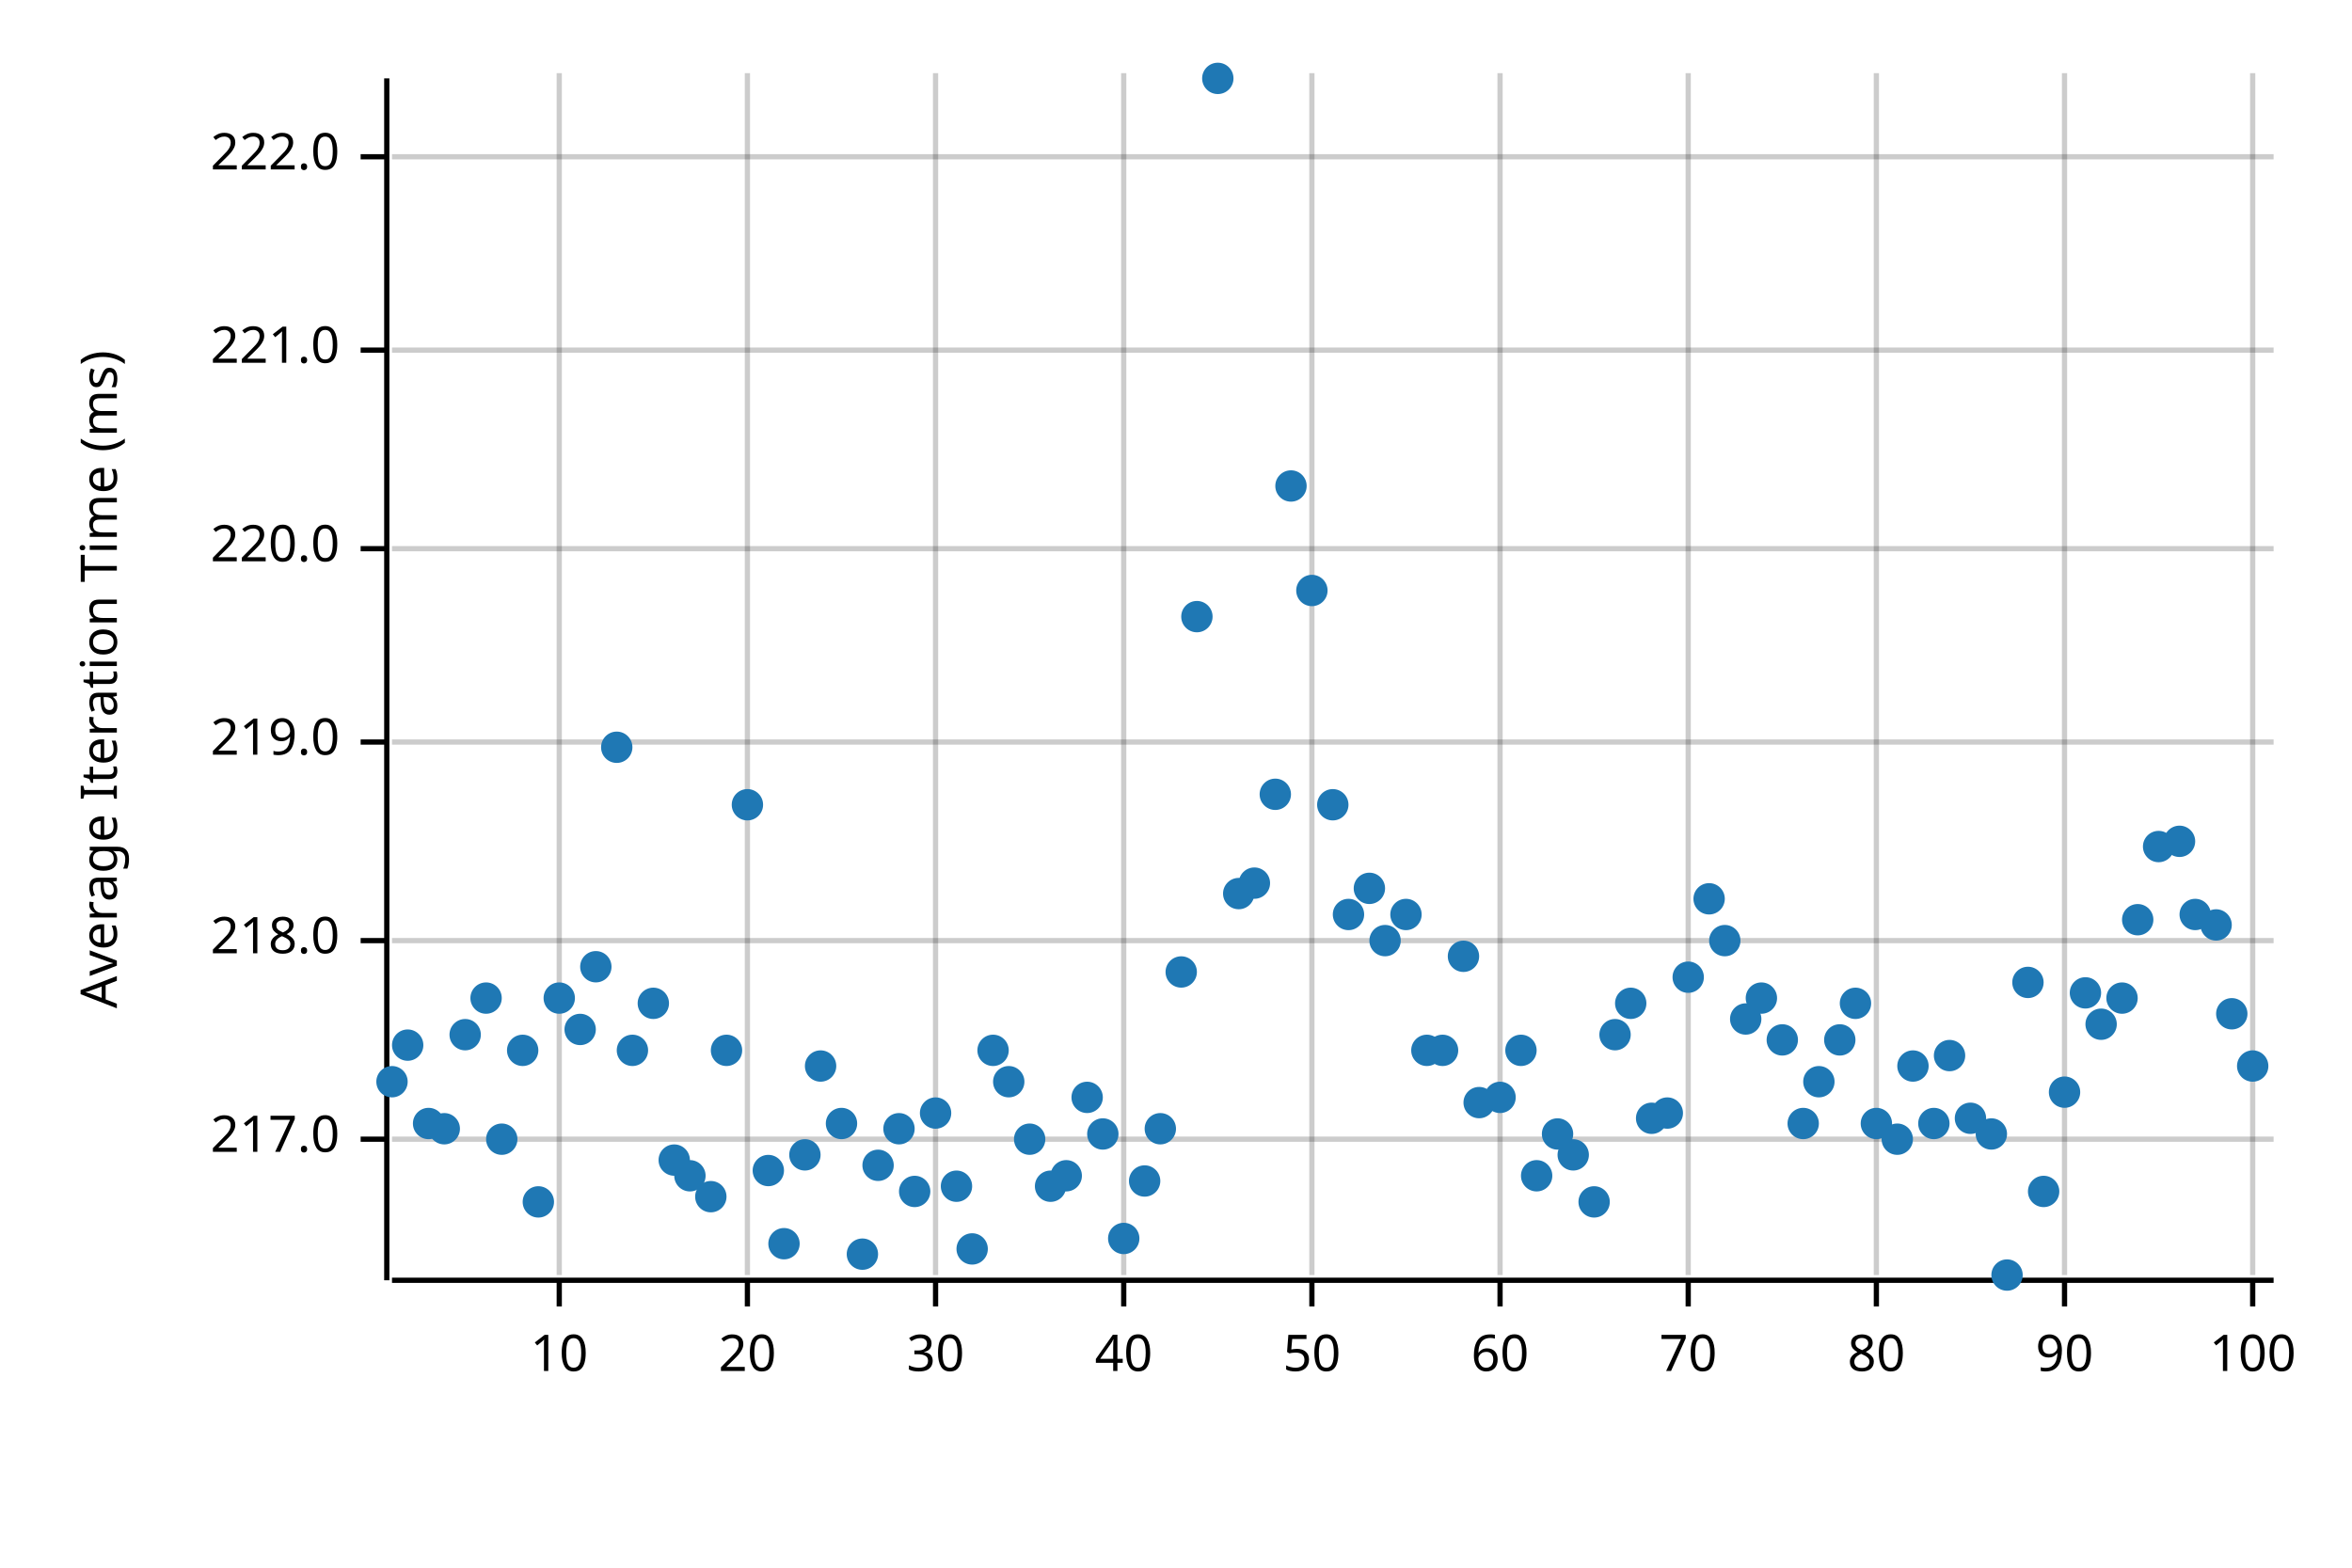
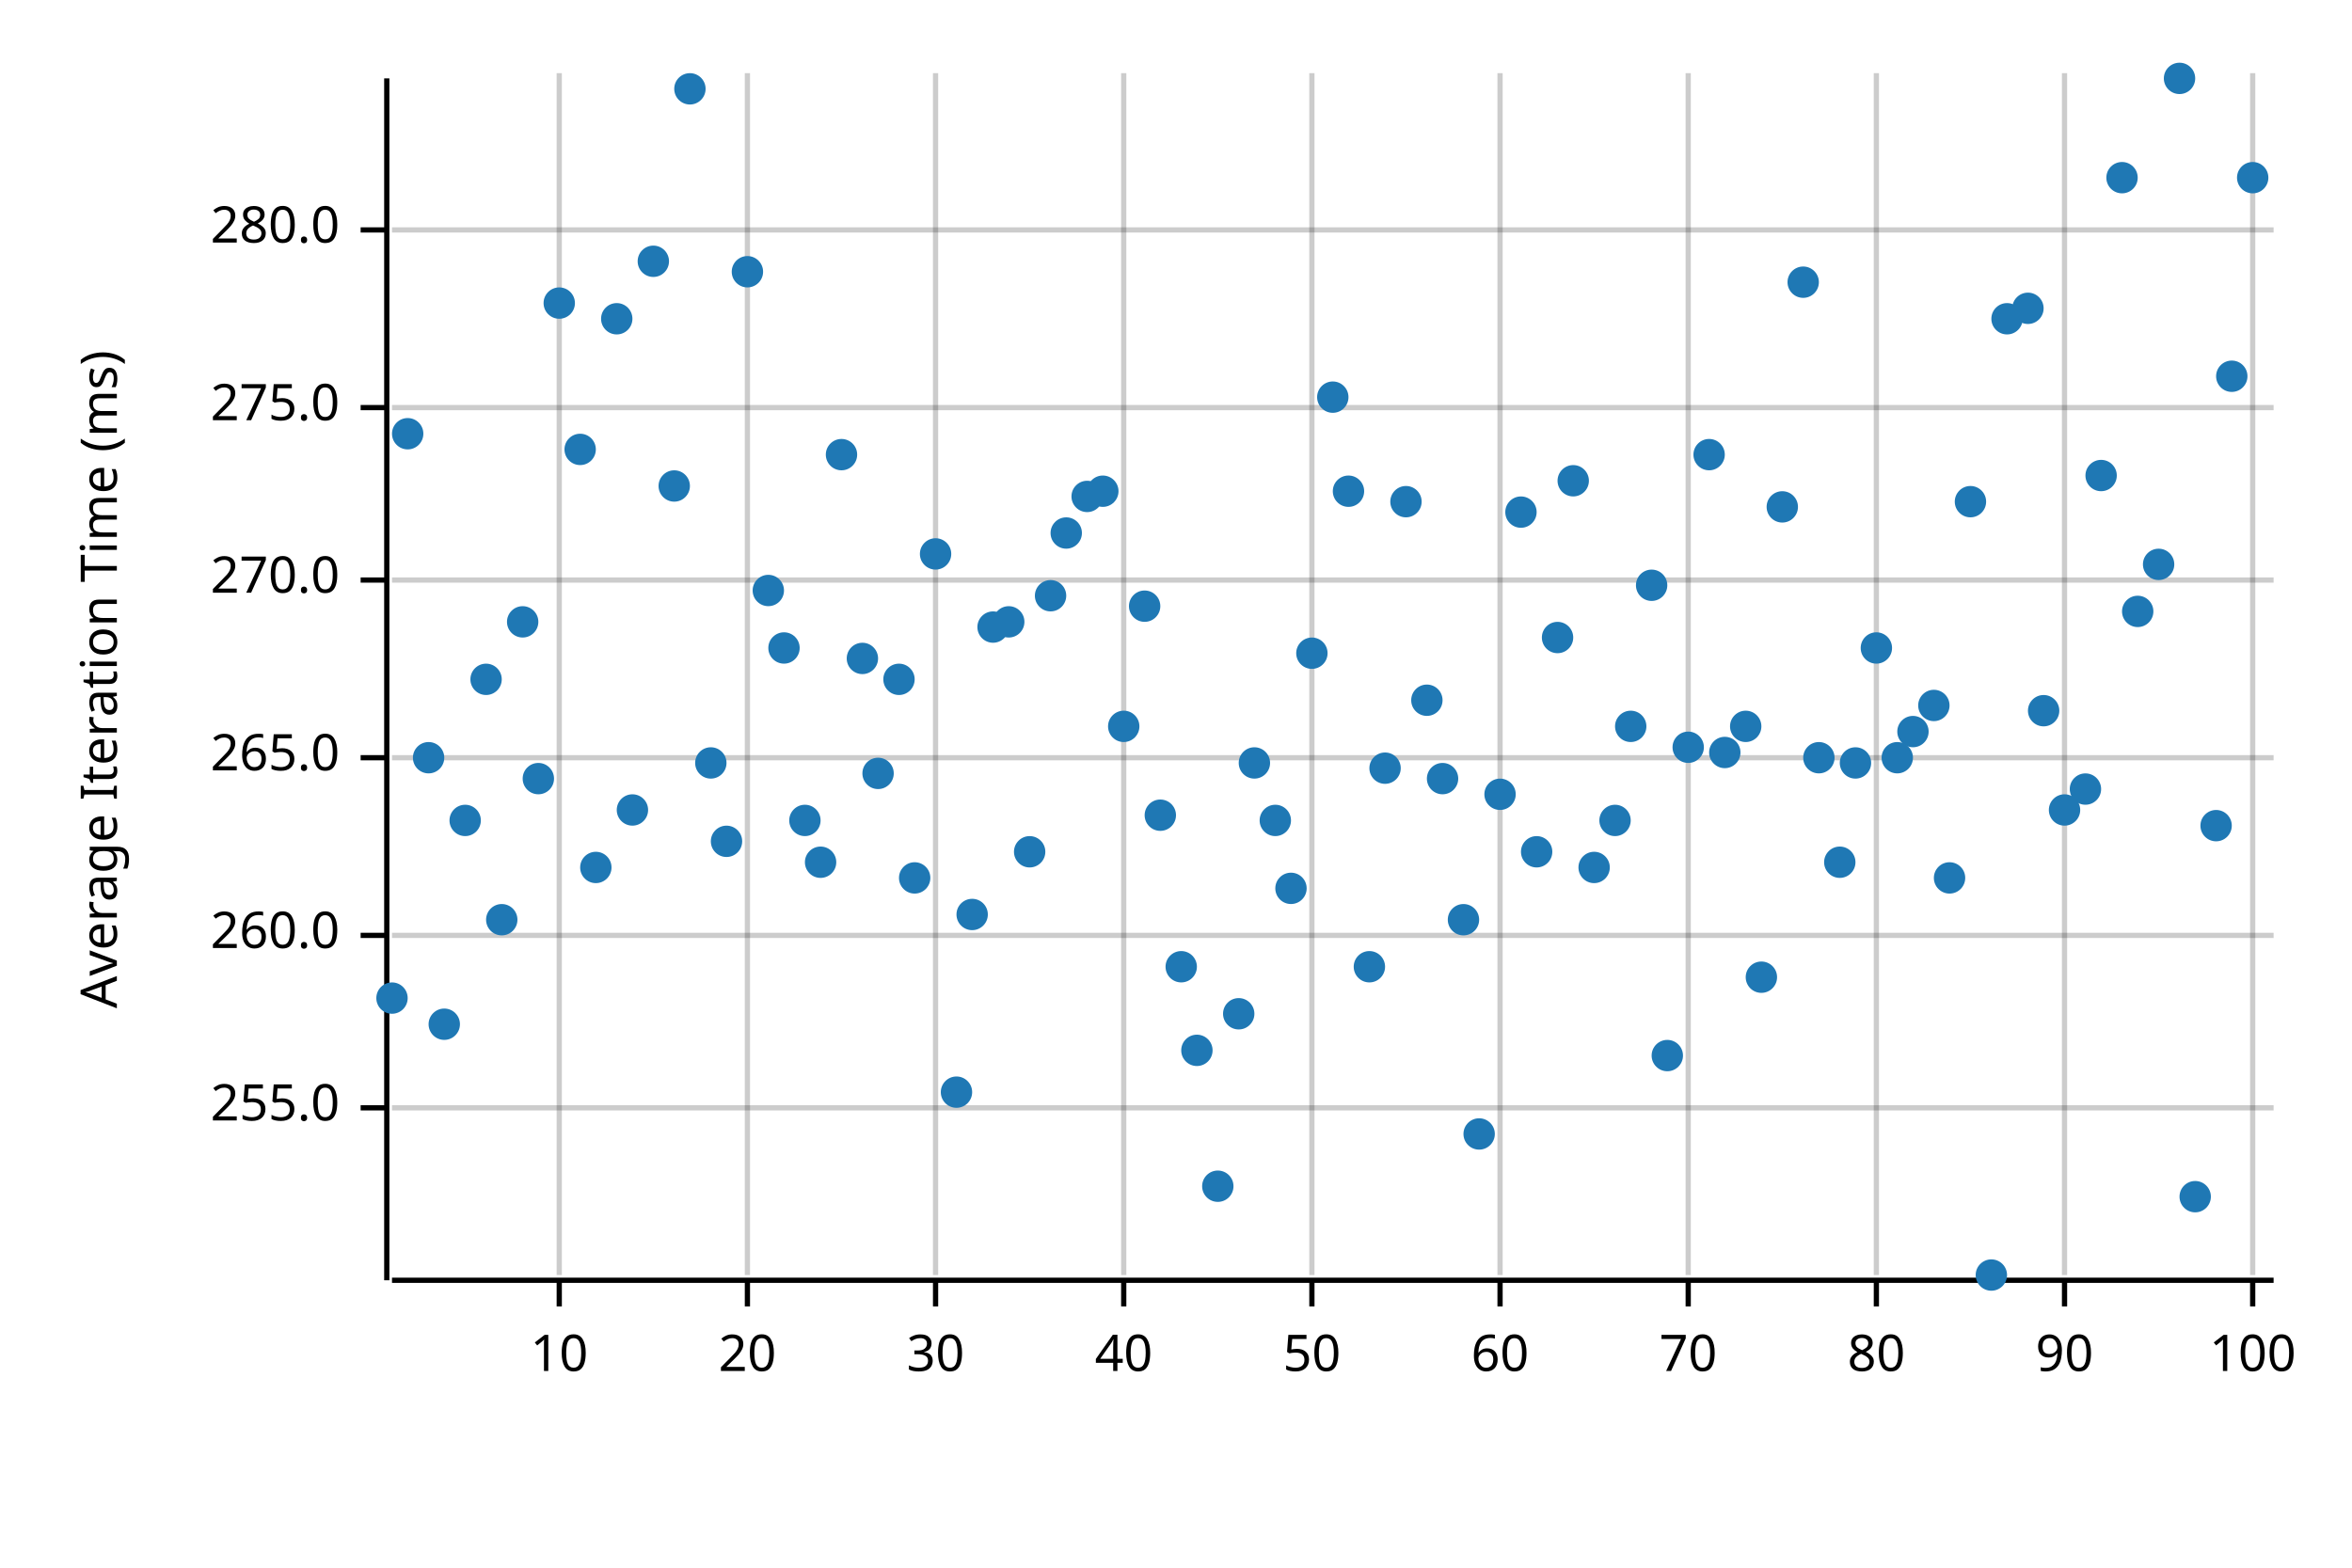
<svg xmlns="http://www.w3.org/2000/svg" width="450" height="300" viewBox="0 0 450 300">
  <text x="15" y="130" dy="0.76em" text-anchor="middle" font-family="sans-serif" font-size="9.677" opacity="1" fill="#000000" transform="rotate(270, 15, 130)">
Average Iteration Time (ms)
</text>
  <line opacity="0.2" stroke="#000000" stroke-width="1" x1="107" y1="244" x2="107" y2="14" />
  <line opacity="0.2" stroke="#000000" stroke-width="1" x1="143" y1="244" x2="143" y2="14" />
  <line opacity="0.2" stroke="#000000" stroke-width="1" x1="179" y1="244" x2="179" y2="14" />
  <line opacity="0.2" stroke="#000000" stroke-width="1" x1="215" y1="244" x2="215" y2="14" />
  <line opacity="0.2" stroke="#000000" stroke-width="1" x1="251" y1="244" x2="251" y2="14" />
  <line opacity="0.2" stroke="#000000" stroke-width="1" x1="287" y1="244" x2="287" y2="14" />
  <line opacity="0.2" stroke="#000000" stroke-width="1" x1="323" y1="244" x2="323" y2="14" />
  <line opacity="0.2" stroke="#000000" stroke-width="1" x1="359" y1="244" x2="359" y2="14" />
  <line opacity="0.2" stroke="#000000" stroke-width="1" x1="395" y1="244" x2="395" y2="14" />
  <line opacity="0.2" stroke="#000000" stroke-width="1" x1="431" y1="244" x2="431" y2="14" />
-   <line opacity="0.2" stroke="#000000" stroke-width="1" x1="75" y1="218" x2="435" y2="218" />
-   <line opacity="0.2" stroke="#000000" stroke-width="1" x1="75" y1="180" x2="435" y2="180" />
-   <line opacity="0.2" stroke="#000000" stroke-width="1" x1="75" y1="142" x2="435" y2="142" />
-   <line opacity="0.2" stroke="#000000" stroke-width="1" x1="75" y1="105" x2="435" y2="105" />
-   <line opacity="0.2" stroke="#000000" stroke-width="1" x1="75" y1="67" x2="435" y2="67" />
-   <line opacity="0.2" stroke="#000000" stroke-width="1" x1="75" y1="30" x2="435" y2="30" />
+   <line opacity="0.2" stroke="#000000" stroke-width="1" x1="75" y1="212" x2="435" y2="212" />
+   <line opacity="0.2" stroke="#000000" stroke-width="1" x1="75" y1="179" x2="435" y2="179" />
+   <line opacity="0.2" stroke="#000000" stroke-width="1" x1="75" y1="145" x2="435" y2="145" />
+   <line opacity="0.2" stroke="#000000" stroke-width="1" x1="75" y1="111" x2="435" y2="111" />
+   <line opacity="0.2" stroke="#000000" stroke-width="1" x1="75" y1="78" x2="435" y2="78" />
+   <line opacity="0.2" stroke="#000000" stroke-width="1" x1="75" y1="44" x2="435" y2="44" />
  <polyline fill="none" opacity="1" stroke="#000000" stroke-width="1" points="74,15 74,245 " />
-   <text x="65" y="218" dy="0.5ex" text-anchor="end" font-family="sans-serif" font-size="9.677" opacity="1" fill="#000000">
- 217.0
+   <text x="65" y="212" dy="0.5ex" text-anchor="end" font-family="sans-serif" font-size="9.677" opacity="1" fill="#000000">
+ 255.0
</text>
-   <polyline fill="none" opacity="1" stroke="#000000" stroke-width="1" points="69,218 74,218 " />
-   <text x="65" y="180" dy="0.5ex" text-anchor="end" font-family="sans-serif" font-size="9.677" opacity="1" fill="#000000">
- 218.0
+   <polyline fill="none" opacity="1" stroke="#000000" stroke-width="1" points="69,212 74,212 " />
+   <text x="65" y="179" dy="0.5ex" text-anchor="end" font-family="sans-serif" font-size="9.677" opacity="1" fill="#000000">
+ 260.0
</text>
-   <polyline fill="none" opacity="1" stroke="#000000" stroke-width="1" points="69,180 74,180 " />
-   <text x="65" y="142" dy="0.5ex" text-anchor="end" font-family="sans-serif" font-size="9.677" opacity="1" fill="#000000">
- 219.0
+   <polyline fill="none" opacity="1" stroke="#000000" stroke-width="1" points="69,179 74,179 " />
+   <text x="65" y="145" dy="0.5ex" text-anchor="end" font-family="sans-serif" font-size="9.677" opacity="1" fill="#000000">
+ 265.0
</text>
-   <polyline fill="none" opacity="1" stroke="#000000" stroke-width="1" points="69,142 74,142 " />
-   <text x="65" y="105" dy="0.5ex" text-anchor="end" font-family="sans-serif" font-size="9.677" opacity="1" fill="#000000">
- 220.0
+   <polyline fill="none" opacity="1" stroke="#000000" stroke-width="1" points="69,145 74,145 " />
+   <text x="65" y="111" dy="0.5ex" text-anchor="end" font-family="sans-serif" font-size="9.677" opacity="1" fill="#000000">
+ 270.0
</text>
-   <polyline fill="none" opacity="1" stroke="#000000" stroke-width="1" points="69,105 74,105 " />
-   <text x="65" y="67" dy="0.5ex" text-anchor="end" font-family="sans-serif" font-size="9.677" opacity="1" fill="#000000">
- 221.0
+   <polyline fill="none" opacity="1" stroke="#000000" stroke-width="1" points="69,111 74,111 " />
+   <text x="65" y="78" dy="0.5ex" text-anchor="end" font-family="sans-serif" font-size="9.677" opacity="1" fill="#000000">
+ 275.0
</text>
-   <polyline fill="none" opacity="1" stroke="#000000" stroke-width="1" points="69,67 74,67 " />
-   <text x="65" y="30" dy="0.5ex" text-anchor="end" font-family="sans-serif" font-size="9.677" opacity="1" fill="#000000">
- 222.0
+   <polyline fill="none" opacity="1" stroke="#000000" stroke-width="1" points="69,78 74,78 " />
+   <text x="65" y="44" dy="0.5ex" text-anchor="end" font-family="sans-serif" font-size="9.677" opacity="1" fill="#000000">
+ 280.0
</text>
-   <polyline fill="none" opacity="1" stroke="#000000" stroke-width="1" points="69,30 74,30 " />
+   <polyline fill="none" opacity="1" stroke="#000000" stroke-width="1" points="69,44 74,44 " />
  <polyline fill="none" opacity="1" stroke="#000000" stroke-width="1" points="75,245 435,245 " />
  <text x="107" y="255" dy="0.76em" text-anchor="middle" font-family="sans-serif" font-size="9.677" opacity="1" fill="#000000">
10
</text>
  <polyline fill="none" opacity="1" stroke="#000000" stroke-width="1" points="107,245 107,250 " />
  <text x="143" y="255" dy="0.76em" text-anchor="middle" font-family="sans-serif" font-size="9.677" opacity="1" fill="#000000">
20
</text>
  <polyline fill="none" opacity="1" stroke="#000000" stroke-width="1" points="143,245 143,250 " />
  <text x="179" y="255" dy="0.76em" text-anchor="middle" font-family="sans-serif" font-size="9.677" opacity="1" fill="#000000">
30
</text>
  <polyline fill="none" opacity="1" stroke="#000000" stroke-width="1" points="179,245 179,250 " />
  <text x="215" y="255" dy="0.76em" text-anchor="middle" font-family="sans-serif" font-size="9.677" opacity="1" fill="#000000">
40
</text>
  <polyline fill="none" opacity="1" stroke="#000000" stroke-width="1" points="215,245 215,250 " />
  <text x="251" y="255" dy="0.76em" text-anchor="middle" font-family="sans-serif" font-size="9.677" opacity="1" fill="#000000">
50
</text>
  <polyline fill="none" opacity="1" stroke="#000000" stroke-width="1" points="251,245 251,250 " />
  <text x="287" y="255" dy="0.76em" text-anchor="middle" font-family="sans-serif" font-size="9.677" opacity="1" fill="#000000">
60
</text>
  <polyline fill="none" opacity="1" stroke="#000000" stroke-width="1" points="287,245 287,250 " />
  <text x="323" y="255" dy="0.76em" text-anchor="middle" font-family="sans-serif" font-size="9.677" opacity="1" fill="#000000">
70
</text>
  <polyline fill="none" opacity="1" stroke="#000000" stroke-width="1" points="323,245 323,250 " />
  <text x="359" y="255" dy="0.76em" text-anchor="middle" font-family="sans-serif" font-size="9.677" opacity="1" fill="#000000">
80
</text>
  <polyline fill="none" opacity="1" stroke="#000000" stroke-width="1" points="359,245 359,250 " />
  <text x="395" y="255" dy="0.76em" text-anchor="middle" font-family="sans-serif" font-size="9.677" opacity="1" fill="#000000">
90
</text>
  <polyline fill="none" opacity="1" stroke="#000000" stroke-width="1" points="395,245 395,250 " />
  <text x="431" y="255" dy="0.76em" text-anchor="middle" font-family="sans-serif" font-size="9.677" opacity="1" fill="#000000">
100
</text>
  <polyline fill="none" opacity="1" stroke="#000000" stroke-width="1" points="431,245 431,250 " />
-   <circle cx="75" cy="207" r="3" opacity="1" fill="#1F78B4" stroke="none" stroke-width="1" />
-   <circle cx="78" cy="200" r="3" opacity="1" fill="#1F78B4" stroke="none" stroke-width="1" />
-   <circle cx="82" cy="215" r="3" opacity="1" fill="#1F78B4" stroke="none" stroke-width="1" />
-   <circle cx="85" cy="216" r="3" opacity="1" fill="#1F78B4" stroke="none" stroke-width="1" />
-   <circle cx="89" cy="198" r="3" opacity="1" fill="#1F78B4" stroke="none" stroke-width="1" />
-   <circle cx="93" cy="191" r="3" opacity="1" fill="#1F78B4" stroke="none" stroke-width="1" />
-   <circle cx="96" cy="218" r="3" opacity="1" fill="#1F78B4" stroke="none" stroke-width="1" />
-   <circle cx="100" cy="201" r="3" opacity="1" fill="#1F78B4" stroke="none" stroke-width="1" />
-   <circle cx="103" cy="230" r="3" opacity="1" fill="#1F78B4" stroke="none" stroke-width="1" />
-   <circle cx="107" cy="191" r="3" opacity="1" fill="#1F78B4" stroke="none" stroke-width="1" />
-   <circle cx="111" cy="197" r="3" opacity="1" fill="#1F78B4" stroke="none" stroke-width="1" />
-   <circle cx="114" cy="185" r="3" opacity="1" fill="#1F78B4" stroke="none" stroke-width="1" />
-   <circle cx="118" cy="143" r="3" opacity="1" fill="#1F78B4" stroke="none" stroke-width="1" />
-   <circle cx="121" cy="201" r="3" opacity="1" fill="#1F78B4" stroke="none" stroke-width="1" />
-   <circle cx="125" cy="192" r="3" opacity="1" fill="#1F78B4" stroke="none" stroke-width="1" />
-   <circle cx="129" cy="222" r="3" opacity="1" fill="#1F78B4" stroke="none" stroke-width="1" />
-   <circle cx="132" cy="225" r="3" opacity="1" fill="#1F78B4" stroke="none" stroke-width="1" />
-   <circle cx="136" cy="229" r="3" opacity="1" fill="#1F78B4" stroke="none" stroke-width="1" />
-   <circle cx="139" cy="201" r="3" opacity="1" fill="#1F78B4" stroke="none" stroke-width="1" />
-   <circle cx="143" cy="154" r="3" opacity="1" fill="#1F78B4" stroke="none" stroke-width="1" />
-   <circle cx="147" cy="224" r="3" opacity="1" fill="#1F78B4" stroke="none" stroke-width="1" />
-   <circle cx="150" cy="238" r="3" opacity="1" fill="#1F78B4" stroke="none" stroke-width="1" />
-   <circle cx="154" cy="221" r="3" opacity="1" fill="#1F78B4" stroke="none" stroke-width="1" />
-   <circle cx="157" cy="204" r="3" opacity="1" fill="#1F78B4" stroke="none" stroke-width="1" />
-   <circle cx="161" cy="215" r="3" opacity="1" fill="#1F78B4" stroke="none" stroke-width="1" />
-   <circle cx="165" cy="240" r="3" opacity="1" fill="#1F78B4" stroke="none" stroke-width="1" />
-   <circle cx="168" cy="223" r="3" opacity="1" fill="#1F78B4" stroke="none" stroke-width="1" />
-   <circle cx="172" cy="216" r="3" opacity="1" fill="#1F78B4" stroke="none" stroke-width="1" />
-   <circle cx="175" cy="228" r="3" opacity="1" fill="#1F78B4" stroke="none" stroke-width="1" />
-   <circle cx="179" cy="213" r="3" opacity="1" fill="#1F78B4" stroke="none" stroke-width="1" />
-   <circle cx="183" cy="227" r="3" opacity="1" fill="#1F78B4" stroke="none" stroke-width="1" />
-   <circle cx="186" cy="239" r="3" opacity="1" fill="#1F78B4" stroke="none" stroke-width="1" />
-   <circle cx="190" cy="201" r="3" opacity="1" fill="#1F78B4" stroke="none" stroke-width="1" />
-   <circle cx="193" cy="207" r="3" opacity="1" fill="#1F78B4" stroke="none" stroke-width="1" />
-   <circle cx="197" cy="218" r="3" opacity="1" fill="#1F78B4" stroke="none" stroke-width="1" />
-   <circle cx="201" cy="227" r="3" opacity="1" fill="#1F78B4" stroke="none" stroke-width="1" />
-   <circle cx="204" cy="225" r="3" opacity="1" fill="#1F78B4" stroke="none" stroke-width="1" />
-   <circle cx="208" cy="210" r="3" opacity="1" fill="#1F78B4" stroke="none" stroke-width="1" />
-   <circle cx="211" cy="217" r="3" opacity="1" fill="#1F78B4" stroke="none" stroke-width="1" />
-   <circle cx="215" cy="237" r="3" opacity="1" fill="#1F78B4" stroke="none" stroke-width="1" />
-   <circle cx="219" cy="226" r="3" opacity="1" fill="#1F78B4" stroke="none" stroke-width="1" />
-   <circle cx="222" cy="216" r="3" opacity="1" fill="#1F78B4" stroke="none" stroke-width="1" />
-   <circle cx="226" cy="186" r="3" opacity="1" fill="#1F78B4" stroke="none" stroke-width="1" />
-   <circle cx="229" cy="118" r="3" opacity="1" fill="#1F78B4" stroke="none" stroke-width="1" />
-   <circle cx="233" cy="15" r="3" opacity="1" fill="#1F78B4" stroke="none" stroke-width="1" />
-   <circle cx="237" cy="171" r="3" opacity="1" fill="#1F78B4" stroke="none" stroke-width="1" />
-   <circle cx="240" cy="169" r="3" opacity="1" fill="#1F78B4" stroke="none" stroke-width="1" />
-   <circle cx="244" cy="152" r="3" opacity="1" fill="#1F78B4" stroke="none" stroke-width="1" />
-   <circle cx="247" cy="93" r="3" opacity="1" fill="#1F78B4" stroke="none" stroke-width="1" />
-   <circle cx="251" cy="113" r="3" opacity="1" fill="#1F78B4" stroke="none" stroke-width="1" />
-   <circle cx="255" cy="154" r="3" opacity="1" fill="#1F78B4" stroke="none" stroke-width="1" />
-   <circle cx="258" cy="175" r="3" opacity="1" fill="#1F78B4" stroke="none" stroke-width="1" />
-   <circle cx="262" cy="170" r="3" opacity="1" fill="#1F78B4" stroke="none" stroke-width="1" />
-   <circle cx="265" cy="180" r="3" opacity="1" fill="#1F78B4" stroke="none" stroke-width="1" />
-   <circle cx="269" cy="175" r="3" opacity="1" fill="#1F78B4" stroke="none" stroke-width="1" />
-   <circle cx="273" cy="201" r="3" opacity="1" fill="#1F78B4" stroke="none" stroke-width="1" />
-   <circle cx="276" cy="201" r="3" opacity="1" fill="#1F78B4" stroke="none" stroke-width="1" />
-   <circle cx="280" cy="183" r="3" opacity="1" fill="#1F78B4" stroke="none" stroke-width="1" />
-   <circle cx="283" cy="211" r="3" opacity="1" fill="#1F78B4" stroke="none" stroke-width="1" />
-   <circle cx="287" cy="210" r="3" opacity="1" fill="#1F78B4" stroke="none" stroke-width="1" />
-   <circle cx="291" cy="201" r="3" opacity="1" fill="#1F78B4" stroke="none" stroke-width="1" />
-   <circle cx="294" cy="225" r="3" opacity="1" fill="#1F78B4" stroke="none" stroke-width="1" />
-   <circle cx="298" cy="217" r="3" opacity="1" fill="#1F78B4" stroke="none" stroke-width="1" />
-   <circle cx="301" cy="221" r="3" opacity="1" fill="#1F78B4" stroke="none" stroke-width="1" />
-   <circle cx="305" cy="230" r="3" opacity="1" fill="#1F78B4" stroke="none" stroke-width="1" />
-   <circle cx="309" cy="198" r="3" opacity="1" fill="#1F78B4" stroke="none" stroke-width="1" />
-   <circle cx="312" cy="192" r="3" opacity="1" fill="#1F78B4" stroke="none" stroke-width="1" />
-   <circle cx="316" cy="214" r="3" opacity="1" fill="#1F78B4" stroke="none" stroke-width="1" />
-   <circle cx="319" cy="213" r="3" opacity="1" fill="#1F78B4" stroke="none" stroke-width="1" />
-   <circle cx="323" cy="187" r="3" opacity="1" fill="#1F78B4" stroke="none" stroke-width="1" />
-   <circle cx="327" cy="172" r="3" opacity="1" fill="#1F78B4" stroke="none" stroke-width="1" />
-   <circle cx="330" cy="180" r="3" opacity="1" fill="#1F78B4" stroke="none" stroke-width="1" />
-   <circle cx="334" cy="195" r="3" opacity="1" fill="#1F78B4" stroke="none" stroke-width="1" />
-   <circle cx="337" cy="191" r="3" opacity="1" fill="#1F78B4" stroke="none" stroke-width="1" />
-   <circle cx="341" cy="199" r="3" opacity="1" fill="#1F78B4" stroke="none" stroke-width="1" />
-   <circle cx="345" cy="215" r="3" opacity="1" fill="#1F78B4" stroke="none" stroke-width="1" />
-   <circle cx="348" cy="207" r="3" opacity="1" fill="#1F78B4" stroke="none" stroke-width="1" />
-   <circle cx="352" cy="199" r="3" opacity="1" fill="#1F78B4" stroke="none" stroke-width="1" />
-   <circle cx="355" cy="192" r="3" opacity="1" fill="#1F78B4" stroke="none" stroke-width="1" />
-   <circle cx="359" cy="215" r="3" opacity="1" fill="#1F78B4" stroke="none" stroke-width="1" />
-   <circle cx="363" cy="218" r="3" opacity="1" fill="#1F78B4" stroke="none" stroke-width="1" />
-   <circle cx="366" cy="204" r="3" opacity="1" fill="#1F78B4" stroke="none" stroke-width="1" />
-   <circle cx="370" cy="215" r="3" opacity="1" fill="#1F78B4" stroke="none" stroke-width="1" />
-   <circle cx="373" cy="202" r="3" opacity="1" fill="#1F78B4" stroke="none" stroke-width="1" />
-   <circle cx="377" cy="214" r="3" opacity="1" fill="#1F78B4" stroke="none" stroke-width="1" />
-   <circle cx="381" cy="217" r="3" opacity="1" fill="#1F78B4" stroke="none" stroke-width="1" />
-   <circle cx="384" cy="244" r="3" opacity="1" fill="#1F78B4" stroke="none" stroke-width="1" />
-   <circle cx="388" cy="188" r="3" opacity="1" fill="#1F78B4" stroke="none" stroke-width="1" />
-   <circle cx="391" cy="228" r="3" opacity="1" fill="#1F78B4" stroke="none" stroke-width="1" />
-   <circle cx="395" cy="209" r="3" opacity="1" fill="#1F78B4" stroke="none" stroke-width="1" />
-   <circle cx="399" cy="190" r="3" opacity="1" fill="#1F78B4" stroke="none" stroke-width="1" />
-   <circle cx="402" cy="196" r="3" opacity="1" fill="#1F78B4" stroke="none" stroke-width="1" />
-   <circle cx="406" cy="191" r="3" opacity="1" fill="#1F78B4" stroke="none" stroke-width="1" />
-   <circle cx="409" cy="176" r="3" opacity="1" fill="#1F78B4" stroke="none" stroke-width="1" />
-   <circle cx="413" cy="162" r="3" opacity="1" fill="#1F78B4" stroke="none" stroke-width="1" />
-   <circle cx="417" cy="161" r="3" opacity="1" fill="#1F78B4" stroke="none" stroke-width="1" />
-   <circle cx="420" cy="175" r="3" opacity="1" fill="#1F78B4" stroke="none" stroke-width="1" />
-   <circle cx="424" cy="177" r="3" opacity="1" fill="#1F78B4" stroke="none" stroke-width="1" />
-   <circle cx="427" cy="194" r="3" opacity="1" fill="#1F78B4" stroke="none" stroke-width="1" />
-   <circle cx="431" cy="204" r="3" opacity="1" fill="#1F78B4" stroke="none" stroke-width="1" />
+   <circle cx="75" cy="191" r="3" opacity="1" fill="#1F78B4" stroke="none" stroke-width="1" />
+   <circle cx="78" cy="83" r="3" opacity="1" fill="#1F78B4" stroke="none" stroke-width="1" />
+   <circle cx="82" cy="145" r="3" opacity="1" fill="#1F78B4" stroke="none" stroke-width="1" />
+   <circle cx="85" cy="196" r="3" opacity="1" fill="#1F78B4" stroke="none" stroke-width="1" />
+   <circle cx="89" cy="157" r="3" opacity="1" fill="#1F78B4" stroke="none" stroke-width="1" />
+   <circle cx="93" cy="130" r="3" opacity="1" fill="#1F78B4" stroke="none" stroke-width="1" />
+   <circle cx="96" cy="176" r="3" opacity="1" fill="#1F78B4" stroke="none" stroke-width="1" />
+   <circle cx="100" cy="119" r="3" opacity="1" fill="#1F78B4" stroke="none" stroke-width="1" />
+   <circle cx="103" cy="149" r="3" opacity="1" fill="#1F78B4" stroke="none" stroke-width="1" />
+   <circle cx="107" cy="58" r="3" opacity="1" fill="#1F78B4" stroke="none" stroke-width="1" />
+   <circle cx="111" cy="86" r="3" opacity="1" fill="#1F78B4" stroke="none" stroke-width="1" />
+   <circle cx="114" cy="166" r="3" opacity="1" fill="#1F78B4" stroke="none" stroke-width="1" />
+   <circle cx="118" cy="61" r="3" opacity="1" fill="#1F78B4" stroke="none" stroke-width="1" />
+   <circle cx="121" cy="155" r="3" opacity="1" fill="#1F78B4" stroke="none" stroke-width="1" />
+   <circle cx="125" cy="50" r="3" opacity="1" fill="#1F78B4" stroke="none" stroke-width="1" />
+   <circle cx="129" cy="93" r="3" opacity="1" fill="#1F78B4" stroke="none" stroke-width="1" />
+   <circle cx="132" cy="17" r="3" opacity="1" fill="#1F78B4" stroke="none" stroke-width="1" />
+   <circle cx="136" cy="146" r="3" opacity="1" fill="#1F78B4" stroke="none" stroke-width="1" />
+   <circle cx="139" cy="161" r="3" opacity="1" fill="#1F78B4" stroke="none" stroke-width="1" />
+   <circle cx="143" cy="52" r="3" opacity="1" fill="#1F78B4" stroke="none" stroke-width="1" />
+   <circle cx="147" cy="113" r="3" opacity="1" fill="#1F78B4" stroke="none" stroke-width="1" />
+   <circle cx="150" cy="124" r="3" opacity="1" fill="#1F78B4" stroke="none" stroke-width="1" />
+   <circle cx="154" cy="157" r="3" opacity="1" fill="#1F78B4" stroke="none" stroke-width="1" />
+   <circle cx="157" cy="165" r="3" opacity="1" fill="#1F78B4" stroke="none" stroke-width="1" />
+   <circle cx="161" cy="87" r="3" opacity="1" fill="#1F78B4" stroke="none" stroke-width="1" />
+   <circle cx="165" cy="126" r="3" opacity="1" fill="#1F78B4" stroke="none" stroke-width="1" />
+   <circle cx="168" cy="148" r="3" opacity="1" fill="#1F78B4" stroke="none" stroke-width="1" />
+   <circle cx="172" cy="130" r="3" opacity="1" fill="#1F78B4" stroke="none" stroke-width="1" />
+   <circle cx="175" cy="168" r="3" opacity="1" fill="#1F78B4" stroke="none" stroke-width="1" />
+   <circle cx="179" cy="106" r="3" opacity="1" fill="#1F78B4" stroke="none" stroke-width="1" />
+   <circle cx="183" cy="209" r="3" opacity="1" fill="#1F78B4" stroke="none" stroke-width="1" />
+   <circle cx="186" cy="175" r="3" opacity="1" fill="#1F78B4" stroke="none" stroke-width="1" />
+   <circle cx="190" cy="120" r="3" opacity="1" fill="#1F78B4" stroke="none" stroke-width="1" />
+   <circle cx="193" cy="119" r="3" opacity="1" fill="#1F78B4" stroke="none" stroke-width="1" />
+   <circle cx="197" cy="163" r="3" opacity="1" fill="#1F78B4" stroke="none" stroke-width="1" />
+   <circle cx="201" cy="114" r="3" opacity="1" fill="#1F78B4" stroke="none" stroke-width="1" />
+   <circle cx="204" cy="102" r="3" opacity="1" fill="#1F78B4" stroke="none" stroke-width="1" />
+   <circle cx="208" cy="95" r="3" opacity="1" fill="#1F78B4" stroke="none" stroke-width="1" />
+   <circle cx="211" cy="94" r="3" opacity="1" fill="#1F78B4" stroke="none" stroke-width="1" />
+   <circle cx="215" cy="139" r="3" opacity="1" fill="#1F78B4" stroke="none" stroke-width="1" />
+   <circle cx="219" cy="116" r="3" opacity="1" fill="#1F78B4" stroke="none" stroke-width="1" />
+   <circle cx="222" cy="156" r="3" opacity="1" fill="#1F78B4" stroke="none" stroke-width="1" />
+   <circle cx="226" cy="185" r="3" opacity="1" fill="#1F78B4" stroke="none" stroke-width="1" />
+   <circle cx="229" cy="201" r="3" opacity="1" fill="#1F78B4" stroke="none" stroke-width="1" />
+   <circle cx="233" cy="227" r="3" opacity="1" fill="#1F78B4" stroke="none" stroke-width="1" />
+   <circle cx="237" cy="194" r="3" opacity="1" fill="#1F78B4" stroke="none" stroke-width="1" />
+   <circle cx="240" cy="146" r="3" opacity="1" fill="#1F78B4" stroke="none" stroke-width="1" />
+   <circle cx="244" cy="157" r="3" opacity="1" fill="#1F78B4" stroke="none" stroke-width="1" />
+   <circle cx="247" cy="170" r="3" opacity="1" fill="#1F78B4" stroke="none" stroke-width="1" />
+   <circle cx="251" cy="125" r="3" opacity="1" fill="#1F78B4" stroke="none" stroke-width="1" />
+   <circle cx="255" cy="76" r="3" opacity="1" fill="#1F78B4" stroke="none" stroke-width="1" />
+   <circle cx="258" cy="94" r="3" opacity="1" fill="#1F78B4" stroke="none" stroke-width="1" />
+   <circle cx="262" cy="185" r="3" opacity="1" fill="#1F78B4" stroke="none" stroke-width="1" />
+   <circle cx="265" cy="147" r="3" opacity="1" fill="#1F78B4" stroke="none" stroke-width="1" />
+   <circle cx="269" cy="96" r="3" opacity="1" fill="#1F78B4" stroke="none" stroke-width="1" />
+   <circle cx="273" cy="134" r="3" opacity="1" fill="#1F78B4" stroke="none" stroke-width="1" />
+   <circle cx="276" cy="149" r="3" opacity="1" fill="#1F78B4" stroke="none" stroke-width="1" />
+   <circle cx="280" cy="176" r="3" opacity="1" fill="#1F78B4" stroke="none" stroke-width="1" />
+   <circle cx="283" cy="217" r="3" opacity="1" fill="#1F78B4" stroke="none" stroke-width="1" />
+   <circle cx="287" cy="152" r="3" opacity="1" fill="#1F78B4" stroke="none" stroke-width="1" />
+   <circle cx="291" cy="98" r="3" opacity="1" fill="#1F78B4" stroke="none" stroke-width="1" />
+   <circle cx="294" cy="163" r="3" opacity="1" fill="#1F78B4" stroke="none" stroke-width="1" />
+   <circle cx="298" cy="122" r="3" opacity="1" fill="#1F78B4" stroke="none" stroke-width="1" />
+   <circle cx="301" cy="92" r="3" opacity="1" fill="#1F78B4" stroke="none" stroke-width="1" />
+   <circle cx="305" cy="166" r="3" opacity="1" fill="#1F78B4" stroke="none" stroke-width="1" />
+   <circle cx="309" cy="157" r="3" opacity="1" fill="#1F78B4" stroke="none" stroke-width="1" />
+   <circle cx="312" cy="139" r="3" opacity="1" fill="#1F78B4" stroke="none" stroke-width="1" />
+   <circle cx="316" cy="112" r="3" opacity="1" fill="#1F78B4" stroke="none" stroke-width="1" />
+   <circle cx="319" cy="202" r="3" opacity="1" fill="#1F78B4" stroke="none" stroke-width="1" />
+   <circle cx="323" cy="143" r="3" opacity="1" fill="#1F78B4" stroke="none" stroke-width="1" />
+   <circle cx="327" cy="87" r="3" opacity="1" fill="#1F78B4" stroke="none" stroke-width="1" />
+   <circle cx="330" cy="144" r="3" opacity="1" fill="#1F78B4" stroke="none" stroke-width="1" />
+   <circle cx="334" cy="139" r="3" opacity="1" fill="#1F78B4" stroke="none" stroke-width="1" />
+   <circle cx="337" cy="187" r="3" opacity="1" fill="#1F78B4" stroke="none" stroke-width="1" />
+   <circle cx="341" cy="97" r="3" opacity="1" fill="#1F78B4" stroke="none" stroke-width="1" />
+   <circle cx="345" cy="54" r="3" opacity="1" fill="#1F78B4" stroke="none" stroke-width="1" />
+   <circle cx="348" cy="145" r="3" opacity="1" fill="#1F78B4" stroke="none" stroke-width="1" />
+   <circle cx="352" cy="165" r="3" opacity="1" fill="#1F78B4" stroke="none" stroke-width="1" />
+   <circle cx="355" cy="146" r="3" opacity="1" fill="#1F78B4" stroke="none" stroke-width="1" />
+   <circle cx="359" cy="124" r="3" opacity="1" fill="#1F78B4" stroke="none" stroke-width="1" />
+   <circle cx="363" cy="145" r="3" opacity="1" fill="#1F78B4" stroke="none" stroke-width="1" />
+   <circle cx="366" cy="140" r="3" opacity="1" fill="#1F78B4" stroke="none" stroke-width="1" />
+   <circle cx="370" cy="135" r="3" opacity="1" fill="#1F78B4" stroke="none" stroke-width="1" />
+   <circle cx="373" cy="168" r="3" opacity="1" fill="#1F78B4" stroke="none" stroke-width="1" />
+   <circle cx="377" cy="96" r="3" opacity="1" fill="#1F78B4" stroke="none" stroke-width="1" />
+   <circle cx="381" cy="244" r="3" opacity="1" fill="#1F78B4" stroke="none" stroke-width="1" />
+   <circle cx="384" cy="61" r="3" opacity="1" fill="#1F78B4" stroke="none" stroke-width="1" />
+   <circle cx="388" cy="59" r="3" opacity="1" fill="#1F78B4" stroke="none" stroke-width="1" />
+   <circle cx="391" cy="136" r="3" opacity="1" fill="#1F78B4" stroke="none" stroke-width="1" />
+   <circle cx="395" cy="155" r="3" opacity="1" fill="#1F78B4" stroke="none" stroke-width="1" />
+   <circle cx="399" cy="151" r="3" opacity="1" fill="#1F78B4" stroke="none" stroke-width="1" />
+   <circle cx="402" cy="91" r="3" opacity="1" fill="#1F78B4" stroke="none" stroke-width="1" />
+   <circle cx="406" cy="34" r="3" opacity="1" fill="#1F78B4" stroke="none" stroke-width="1" />
+   <circle cx="409" cy="117" r="3" opacity="1" fill="#1F78B4" stroke="none" stroke-width="1" />
+   <circle cx="413" cy="108" r="3" opacity="1" fill="#1F78B4" stroke="none" stroke-width="1" />
+   <circle cx="417" cy="15" r="3" opacity="1" fill="#1F78B4" stroke="none" stroke-width="1" />
+   <circle cx="420" cy="229" r="3" opacity="1" fill="#1F78B4" stroke="none" stroke-width="1" />
+   <circle cx="424" cy="158" r="3" opacity="1" fill="#1F78B4" stroke="none" stroke-width="1" />
+   <circle cx="427" cy="72" r="3" opacity="1" fill="#1F78B4" stroke="none" stroke-width="1" />
+   <circle cx="431" cy="34" r="3" opacity="1" fill="#1F78B4" stroke="none" stroke-width="1" />
</svg>
